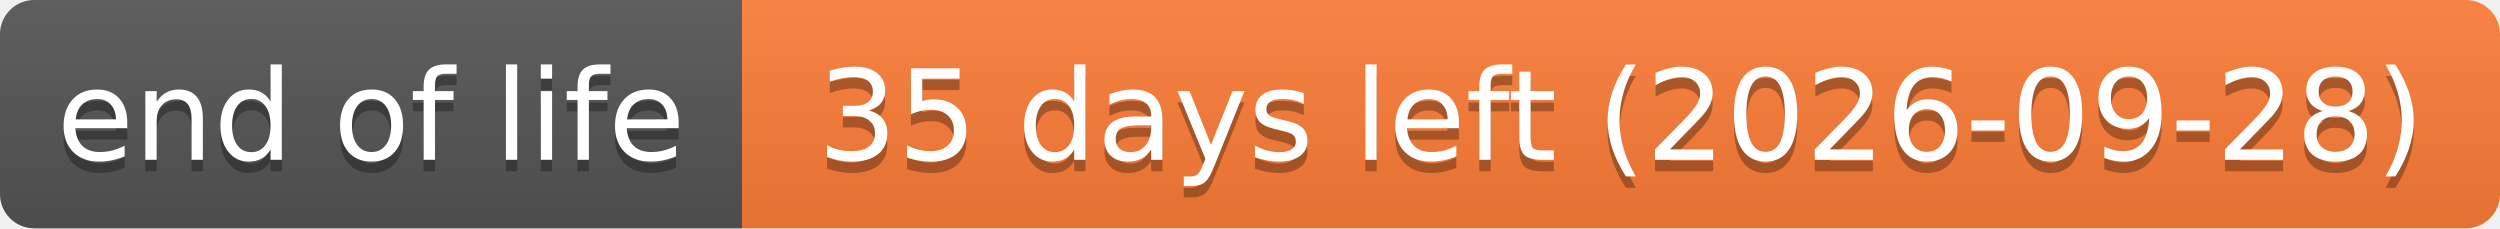
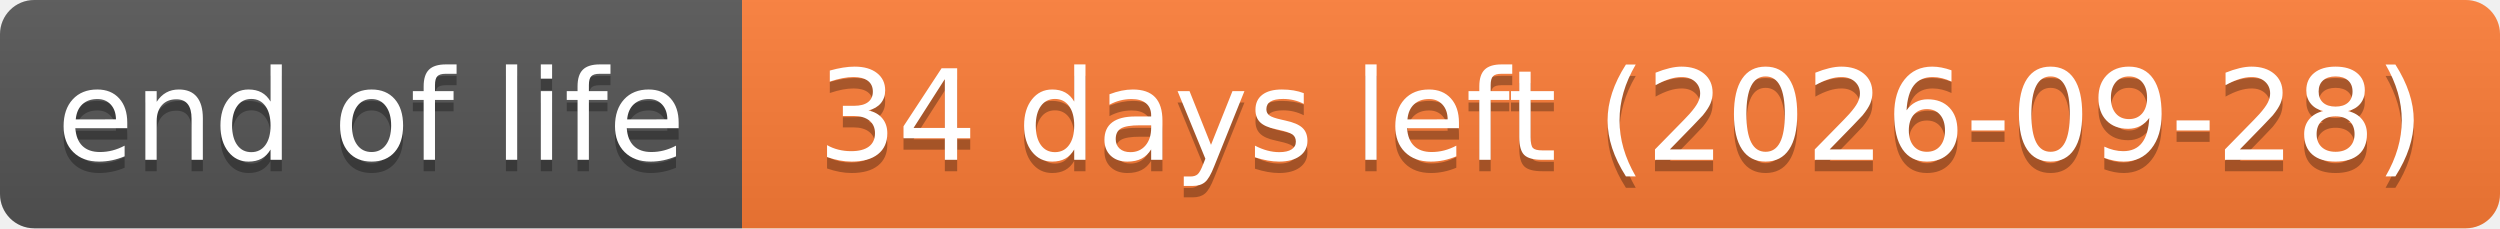
- <svg xmlns="http://www.w3.org/2000/svg" width="219" height="20" role="img" aria-label="end of life: 35 days left (2026-09-28)">
+ <svg xmlns="http://www.w3.org/2000/svg" width="219" height="20" role="img" aria-label="end of life: 34 days left (2026-09-28)">
  <linearGradient id="s" x2="0" y2="100%">
    <stop offset="0" stop-color="#bbb" stop-opacity=".1" />
    <stop offset="1" stop-opacity=".1" />
  </linearGradient>
  <clipPath id="r">
    <rect width="219" height="20" rx="3" fill="#fff" />
  </clipPath>
  <g clip-path="url(#r)">
    <rect width="65" height="20" fill="#555" />
    <rect x="65" width="154" height="20" fill="#fe7d37" />
    <rect width="219" height="20" fill="url(#s)" />
  </g>
  <g fill="#fff" text-anchor="middle" font-family="Verdana,Geneva,DejaVu Sans,sans-serif" text-rendering="geometricPrecision" font-size="110">
    <text aria-hidden="true" x="325" y="150" fill="#010101" fill-opacity=".3" transform="scale(.1)" textLength="551">end of life</text>
    <text x="325" y="140" transform="scale(.1)" textLength="551">end of life</text>
-     <text aria-hidden="true" x="1420" y="150" fill="#010101" fill-opacity=".3" transform="scale(.1)" textLength="1441">35 days left (2026-09-28)</text>
-     <text x="1420" y="140" transform="scale(.1)" textLength="1441">35 days left (2026-09-28)</text>
+     <text aria-hidden="true" x="1420" y="150" fill="#010101" fill-opacity=".3" transform="scale(.1)" textLength="1441">34 days left (2026-09-28)</text>
+     <text x="1420" y="140" transform="scale(.1)" textLength="1441">34 days left (2026-09-28)</text>
  </g>
</svg>
